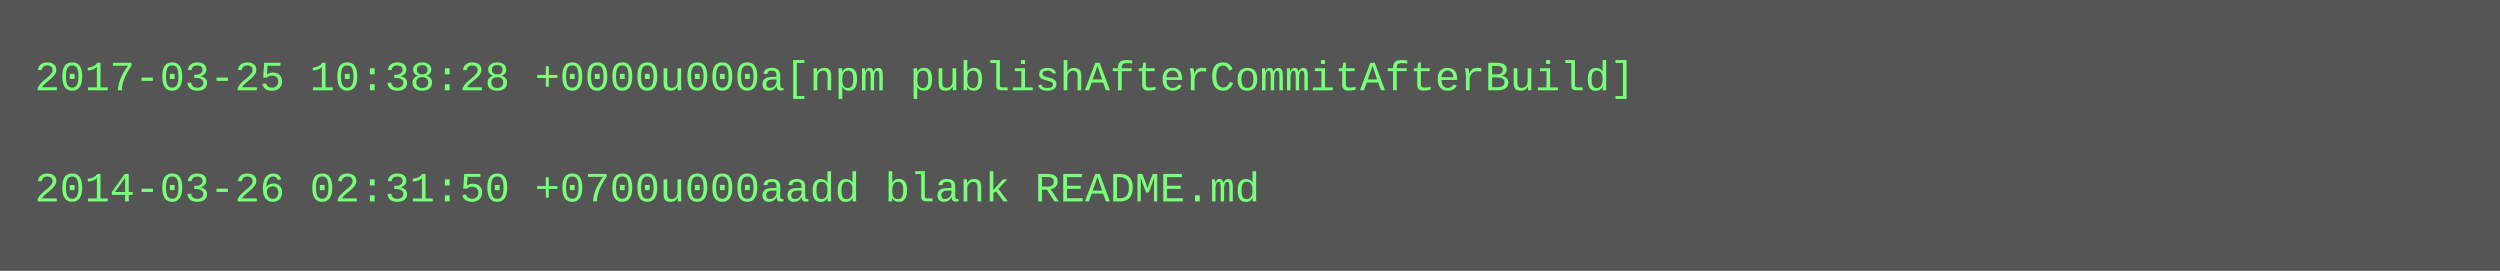
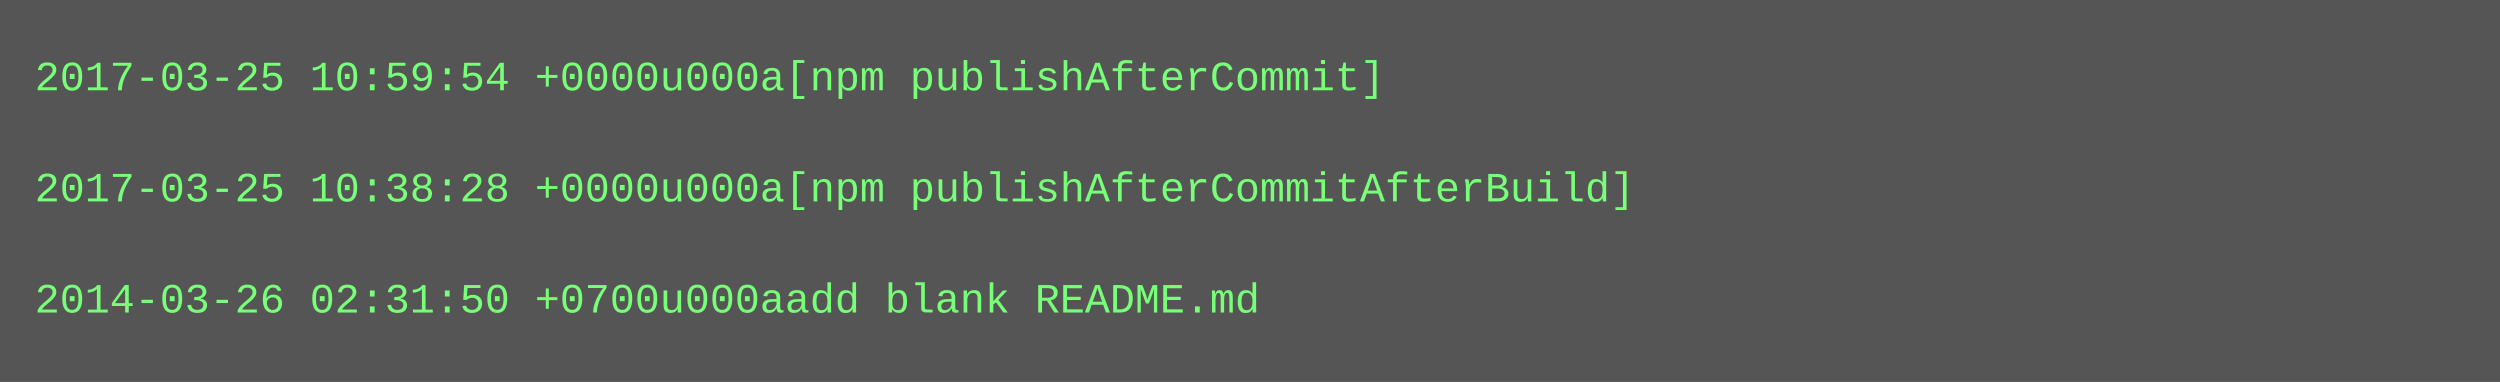
- <svg xmlns="http://www.w3.org/2000/svg" height="78" width="720">
-   <rect height="78" fill="#555" width="720" />
+ <svg xmlns="http://www.w3.org/2000/svg" height="110" width="720">
+   <rect height="110" fill="#555" width="720" />
  <text fill="#7f7" font-family="Courier New" font-size="12" xml:space="preserve">
-     <tspan x="10" y="26">2017-03-25 10:38:28 +0000u000a[npm publishAfterCommitAfterBuild]</tspan>
+     <tspan x="10" y="26">2017-03-25 10:59:54 +0000u000a[npm publishAfterCommit]</tspan>
    <tspan x="10" y="42" />
-     <tspan x="10" y="58">2014-03-26 02:31:50 +0700u000aadd blank README.md</tspan>
+     <tspan x="10" y="58">2017-03-25 10:38:28 +0000u000a[npm publishAfterCommitAfterBuild]</tspan>
+     <tspan x="10" y="74" />
+     <tspan x="10" y="90">2014-03-26 02:31:50 +0700u000aadd blank README.md</tspan>
  </text>
</svg>
